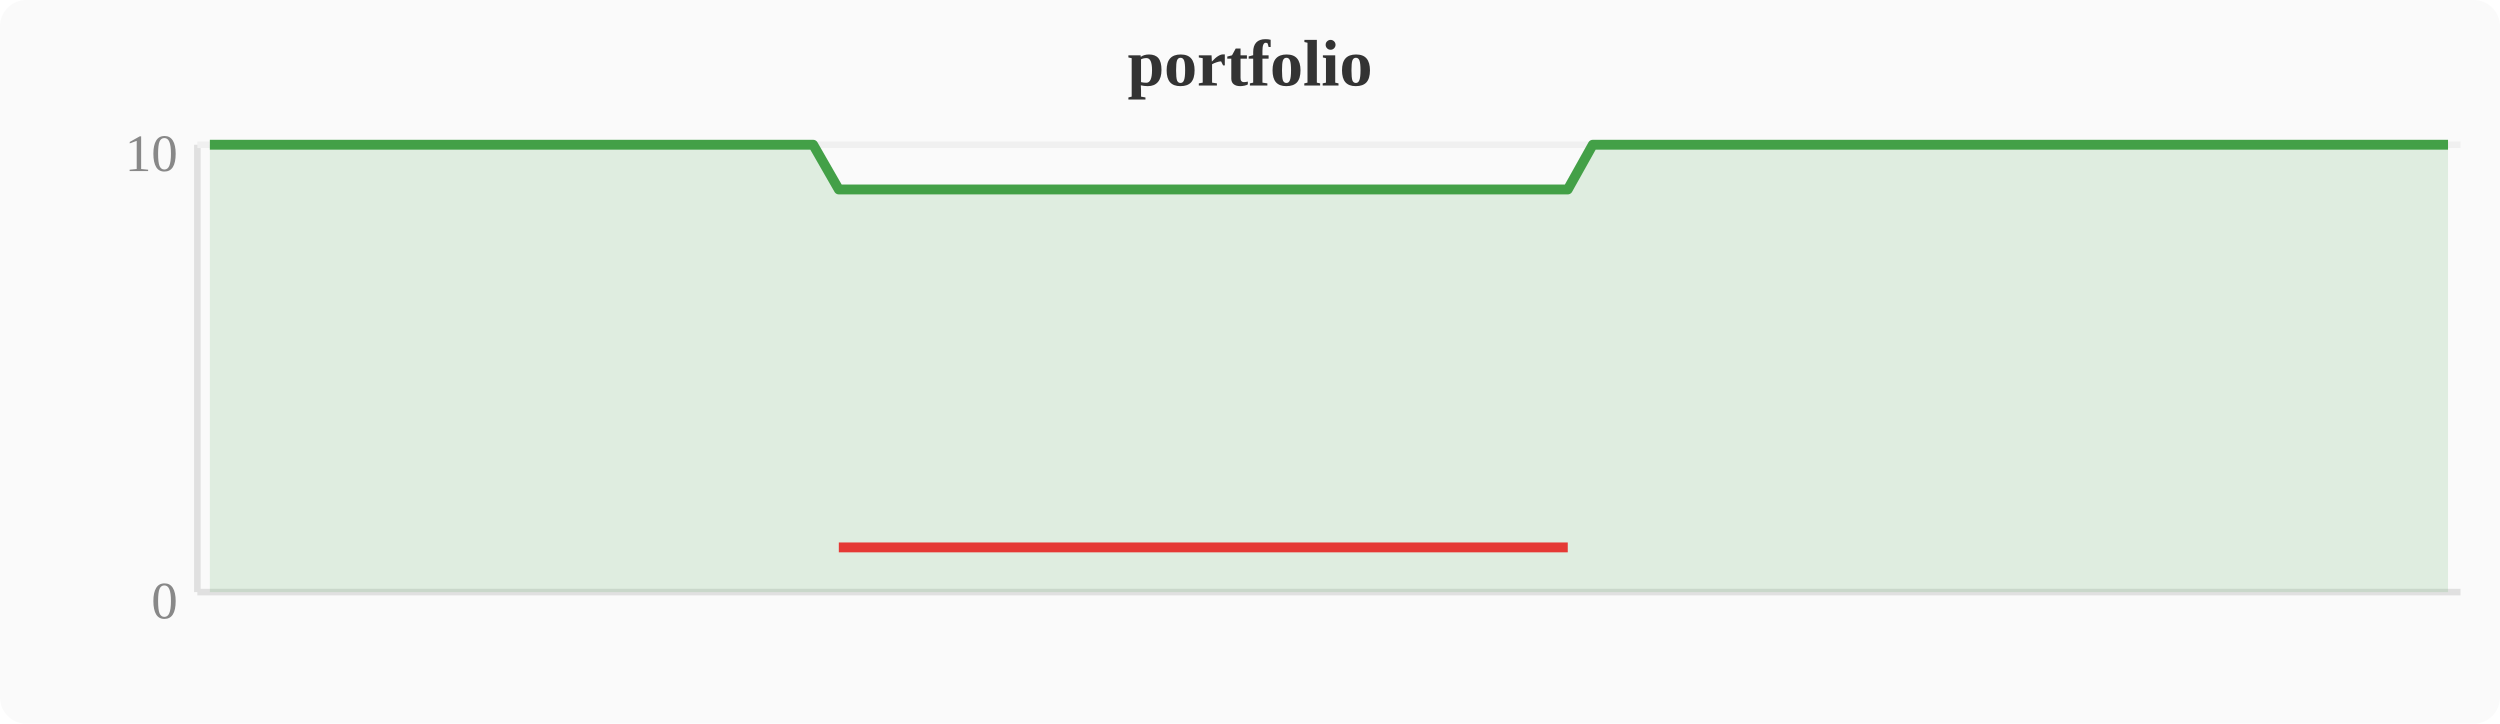
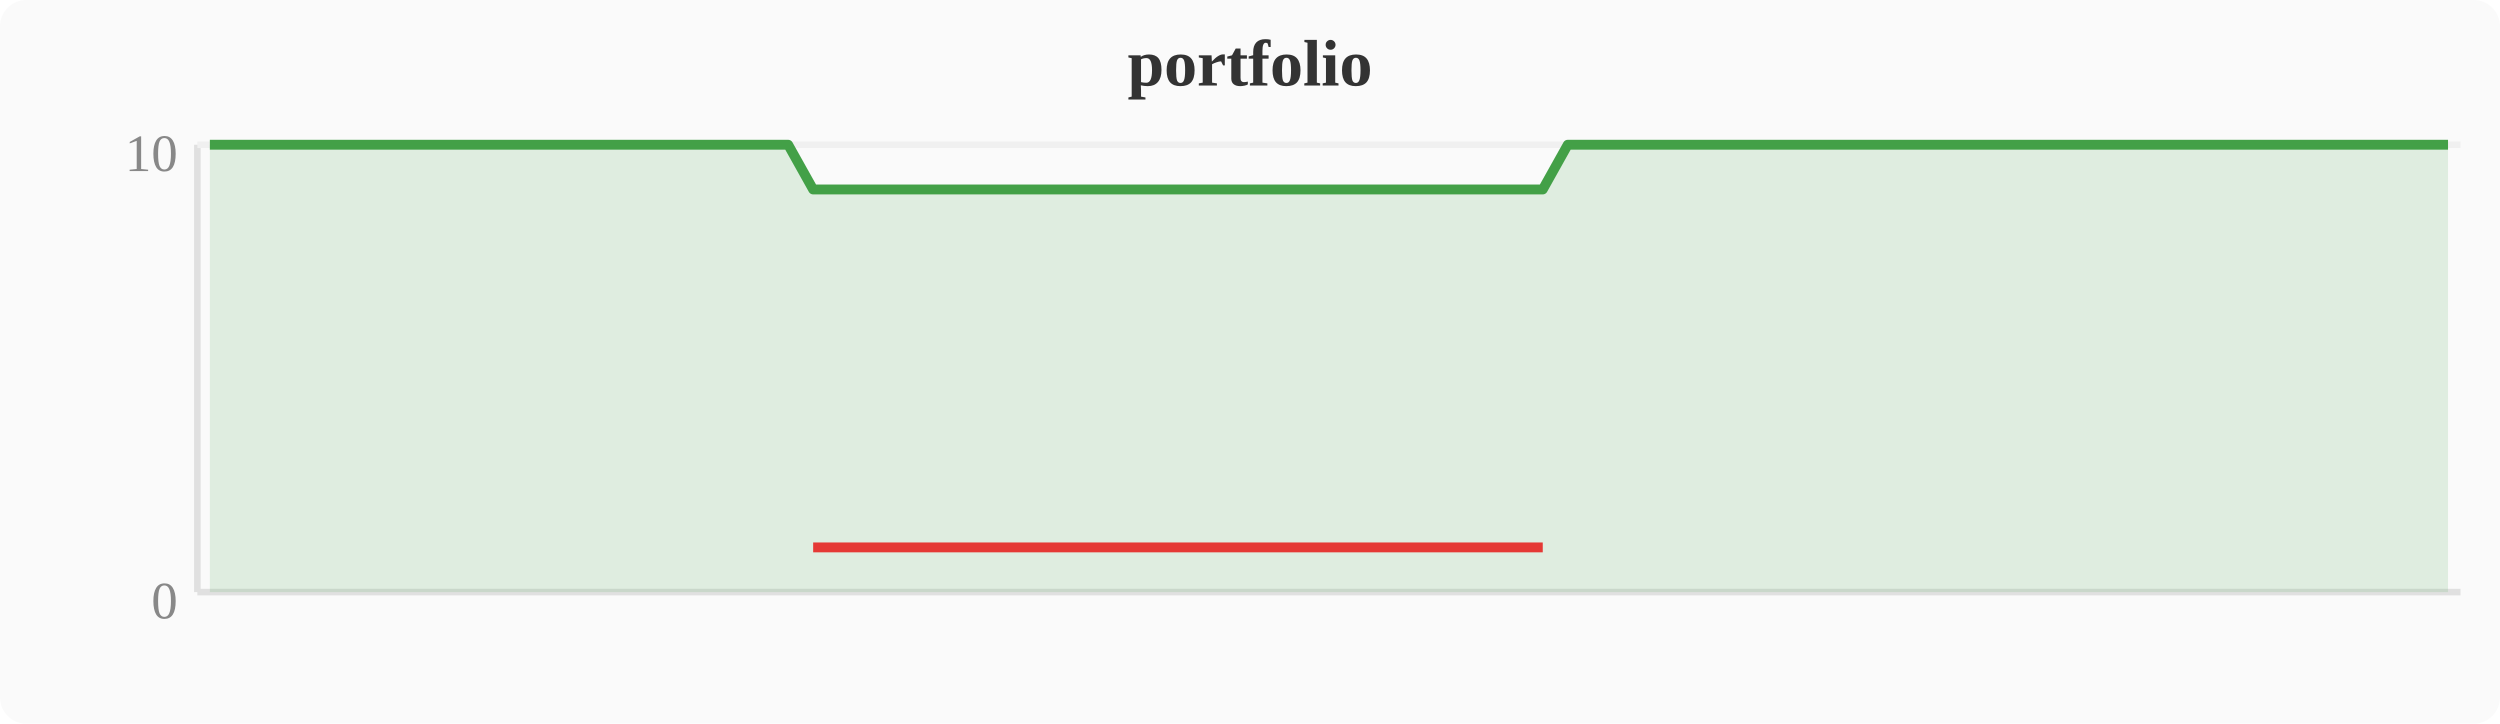
<svg xmlns="http://www.w3.org/2000/svg" width="380" height="110" viewBox="0 0 380 110">
  <rect width="380" height="110" fill="#fafafa" rx="4" />
  <text x="190" y="13" text-anchor="middle" font-size="10" font-weight="bold" fill="#333">portfolio</text>
  <line x1="30" y1="22" x2="30" y2="90" stroke="#e0e0e0" stroke-width="1" />
  <line x1="30" y1="90" x2="374" y2="90" stroke="#e0e0e0" stroke-width="1" />
  <line x1="30" y1="22" x2="374" y2="22" stroke="#f0f0f0" stroke-width="1" />
  <text x="27" y="94" text-anchor="end" font-size="8" fill="#888">0</text>
  <text x="27" y="26" text-anchor="end" font-size="8" fill="#888">10</text>
-   <polygon points="31.9,22.0 35.7,22.0 39.6,22.0 43.4,22.0 47.2,22.0 51.0,22.0 54.8,22.0 58.7,22.0 62.5,22.0 66.3,22.0 70.1,22.0 74.0,22.0 77.8,22.0 81.6,22.0 85.4,22.0 89.2,22.0 93.1,22.0 96.9,22.0 100.7,22.0 104.5,22.0 108.4,22.0 112.2,22.0 116.0,22.0 119.8,22.0 123.6,22.0 127.5,28.8 131.3,28.8 135.1,28.8 138.9,28.8 142.8,28.8 146.6,28.8 150.4,28.8 154.2,28.8 158.0,28.8 161.9,28.8 165.7,28.8 169.5,28.8 173.3,28.8 177.2,28.8 181.0,28.8 184.8,28.8 188.6,28.8 192.4,28.8 196.3,28.8 200.1,28.8 203.9,28.8 207.7,28.8 211.6,28.8 215.4,28.8 219.2,28.8 223.0,28.8 226.8,28.8 230.7,28.8 234.5,28.8 238.3,28.8 242.1,22.0 246.0,22.0 249.8,22.0 253.6,22.0 257.4,22.0 261.2,22.0 265.1,22.0 268.9,22.0 272.7,22.0 276.5,22.0 280.4,22.0 284.2,22.0 288.0,22.0 291.8,22.0 295.6,22.0 299.5,22.0 303.3,22.0 307.1,22.0 310.9,22.0 314.8,22.0 318.6,22.0 322.4,22.0 326.2,22.0 330.0,22.0 333.9,22.0 337.7,22.0 341.5,22.0 345.3,22.0 349.2,22.0 353.0,22.0 356.8,22.0 360.6,22.0 364.4,22.0 368.3,22.0 372.1,22.0 372.1,90 31.9,90" fill="#43a047" opacity="0.15" />
-   <polyline points="31.9,22.0 35.7,22.0 39.6,22.0 43.4,22.0 47.2,22.0 51.0,22.0 54.8,22.0 58.7,22.0 62.5,22.0 66.3,22.0 70.1,22.0 74.0,22.0 77.8,22.0 81.6,22.0 85.4,22.0 89.2,22.0 93.1,22.0 96.9,22.0 100.7,22.0 104.5,22.0 108.4,22.0 112.2,22.0 116.0,22.0 119.8,22.0 123.6,22.0 127.5,28.8 131.3,28.8 135.1,28.8 138.9,28.8 142.8,28.8 146.6,28.8 150.4,28.8 154.2,28.8 158.0,28.8 161.9,28.8 165.7,28.8 169.5,28.8 173.3,28.8 177.2,28.8 181.0,28.8 184.8,28.8 188.6,28.8 192.4,28.8 196.3,28.8 200.1,28.8 203.9,28.8 207.7,28.8 211.6,28.8 215.4,28.8 219.2,28.8 223.0,28.8 226.8,28.8 230.7,28.8 234.5,28.8 238.3,28.8 242.1,22.0 246.0,22.0 249.8,22.0 253.6,22.0 257.4,22.0 261.2,22.0 265.1,22.0 268.9,22.0 272.7,22.0 276.5,22.0 280.4,22.0 284.2,22.0 288.0,22.0 291.8,22.0 295.6,22.0 299.5,22.0 303.3,22.0 307.1,22.0 310.9,22.0 314.8,22.0 318.6,22.0 322.4,22.0 326.2,22.0 330.0,22.0 333.9,22.0 337.7,22.0 341.5,22.0 345.3,22.0 349.2,22.0 353.0,22.0 356.8,22.0 360.6,22.0 364.4,22.0 368.3,22.0 372.1,22.0" fill="none" stroke="#43a047" stroke-width="1.5" stroke-linejoin="round" />
-   <polyline points="127.5,83.2 131.3,83.2 135.1,83.2 138.9,83.2 142.8,83.2 146.6,83.2 150.4,83.2 154.2,83.2 158.0,83.2 161.9,83.2 165.7,83.2 169.5,83.2 173.3,83.2 177.2,83.2 181.0,83.2 184.8,83.2 188.6,83.2 192.4,83.2 196.3,83.2 200.1,83.2 203.9,83.2 207.7,83.2 211.6,83.2 215.4,83.2 219.2,83.2 223.0,83.2 226.8,83.2 230.7,83.2 234.5,83.2 238.3,83.2" fill="none" stroke="#e53935" stroke-width="1.5" stroke-linejoin="round" />
+   <polygon points="31.9,22.0 35.7,22.0 39.6,22.0 43.4,22.0 47.2,22.0 51.0,22.0 54.8,22.0 58.7,22.0 62.5,22.0 66.3,22.0 70.1,22.0 74.0,22.0 77.8,22.0 81.6,22.0 85.4,22.0 89.2,22.0 93.1,22.0 96.9,22.0 100.7,22.0 104.5,22.0 108.4,22.0 112.2,22.0 116.0,22.0 119.8,22.0 123.6,28.8 127.5,28.8 131.3,28.8 135.1,28.8 138.9,28.8 142.8,28.8 146.6,28.8 150.4,28.8 154.2,28.8 158.0,28.8 161.9,28.8 165.7,28.8 169.5,28.8 173.3,28.8 177.2,28.8 181.0,28.8 184.8,28.8 188.6,28.8 192.4,28.8 196.3,28.8 200.1,28.8 203.9,28.8 207.7,28.8 211.6,28.8 215.4,28.8 219.2,28.8 223.0,28.8 226.8,28.8 230.7,28.8 234.5,28.8 238.3,22.0 242.1,22.0 246.0,22.0 249.8,22.0 253.6,22.0 257.4,22.0 261.2,22.0 265.1,22.0 268.9,22.0 272.7,22.0 276.5,22.0 280.4,22.0 284.2,22.0 288.0,22.0 291.8,22.0 295.6,22.0 299.5,22.0 303.3,22.0 307.1,22.0 310.9,22.0 314.8,22.0 318.6,22.0 322.4,22.0 326.2,22.0 330.0,22.0 333.9,22.0 337.7,22.0 341.5,22.0 345.3,22.0 349.2,22.0 353.0,22.0 356.8,22.0 360.6,22.0 364.4,22.0 368.3,22.0 372.1,22.0 372.1,90 31.9,90" fill="#43a047" opacity="0.15" />
+   <polyline points="31.9,22.0 35.7,22.0 39.6,22.0 43.4,22.0 47.2,22.0 51.0,22.0 54.8,22.0 58.7,22.0 62.5,22.0 66.3,22.0 70.1,22.0 74.0,22.0 77.8,22.0 81.6,22.0 85.4,22.0 89.2,22.0 93.1,22.0 96.9,22.0 100.7,22.0 104.5,22.0 108.4,22.0 112.2,22.0 116.0,22.0 119.8,22.0 123.6,28.8 127.5,28.8 131.3,28.8 135.1,28.8 138.9,28.8 142.8,28.8 146.6,28.8 150.4,28.8 154.2,28.8 158.0,28.8 161.9,28.8 165.7,28.8 169.5,28.8 173.3,28.8 177.2,28.8 181.0,28.8 184.8,28.8 188.6,28.8 192.4,28.8 196.3,28.8 200.1,28.8 203.9,28.8 207.7,28.8 211.6,28.8 215.4,28.8 219.2,28.8 223.0,28.8 226.8,28.8 230.7,28.8 234.5,28.8 238.3,22.0 242.1,22.0 246.0,22.0 249.8,22.0 253.6,22.0 257.4,22.0 261.2,22.0 265.1,22.0 268.9,22.0 272.7,22.0 276.5,22.0 280.4,22.0 284.2,22.0 288.0,22.0 291.8,22.0 295.6,22.0 299.5,22.0 303.3,22.0 307.1,22.0 310.9,22.0 314.8,22.0 318.6,22.0 322.4,22.0 326.2,22.0 330.0,22.0 333.9,22.0 337.7,22.0 341.5,22.0 345.3,22.0 349.2,22.0 353.0,22.0 356.8,22.0 360.6,22.0 364.4,22.0 368.3,22.0 372.1,22.0" fill="none" stroke="#43a047" stroke-width="1.5" stroke-linejoin="round" />
+   <polyline points="123.6,83.2 127.5,83.2 131.3,83.2 135.1,83.2 138.9,83.2 142.8,83.2 146.6,83.2 150.4,83.2 154.2,83.2 158.0,83.2 161.9,83.2 165.7,83.2 169.5,83.2 173.3,83.2 177.2,83.2 181.0,83.2 184.8,83.2 188.6,83.2 192.4,83.2 196.3,83.2 200.1,83.2 203.9,83.2 207.7,83.2 211.6,83.2 215.4,83.2 219.2,83.2 223.0,83.2 226.8,83.2 230.7,83.2 234.5,83.2" fill="none" stroke="#e53935" stroke-width="1.5" stroke-linejoin="round" />
</svg>
